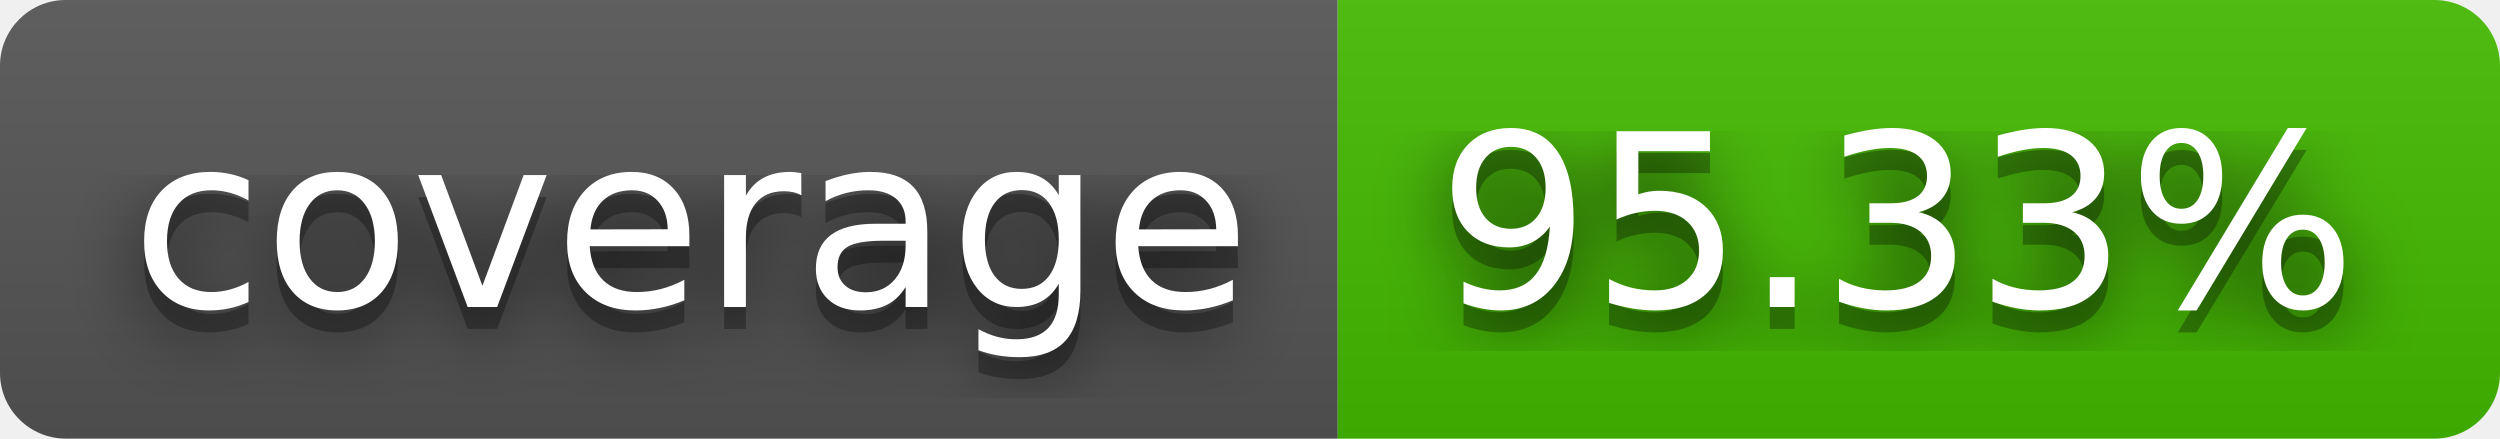
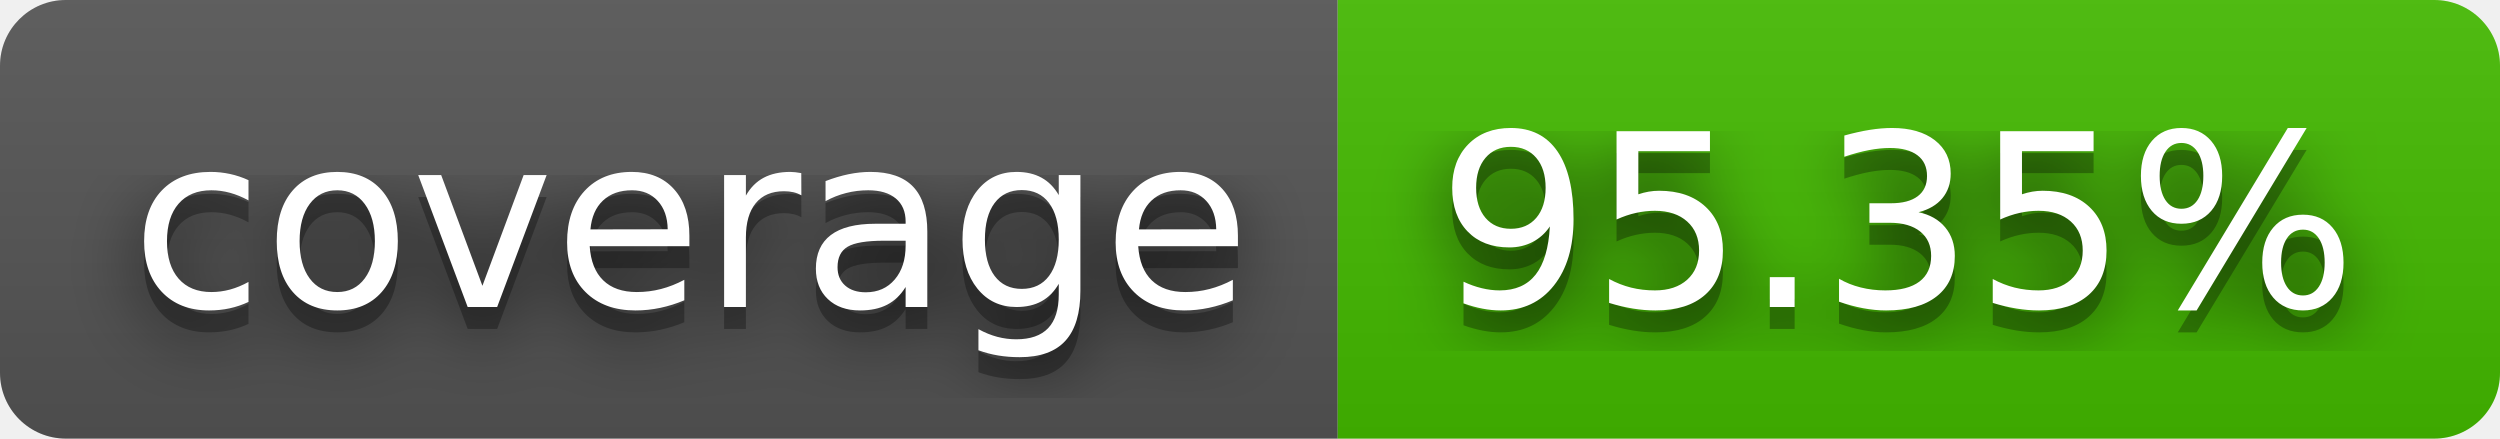
- <svg xmlns="http://www.w3.org/2000/svg" width="114" height="20" role="img" aria-label="coverage: 95.33%">
+ <svg xmlns="http://www.w3.org/2000/svg" width="114" height="20" role="img" aria-label="coverage: 95.35%">
  <filter id="blur">
    <feGaussianBlur stdDeviation="16" />
  </filter>
  <linearGradient id="s" x2="0" y2="100%">
    <stop offset="0" stop-color="#bbb" stop-opacity=".1" />
    <stop offset="1" stop-opacity=".1" />
  </linearGradient>
  <clipPath id="r">
    <rect width="114" height="20" rx="3" />
  </clipPath>
  <g clip-path="url(#r)">
    <rect width="61" height="20" fill="#555" />
    <rect x="61" width="53" height="20" fill="#4b0" />
    <rect width="114" height="20" fill="url(#s)" />
  </g>
  <g fill="#fff" text-anchor="middle" font-family="Verdana,Geneva,DejaVu Sans,sans-serif" text-rendering="geometricPrecision" font-size="110">
    <g transform="scale(.1)">
      <g aria-hidden="true" fill="#010101">
        <text x="315" y="150" fill-opacity=".8" filter="url(#blur)" textLength="510">coverage</text>
        <text x="315" y="150" fill-opacity=".3" textLength="510">coverage</text>
      </g>
      <text x="315" y="140" textLength="510">coverage</text>
    </g>
    <g transform="scale(.1)">
      <g aria-hidden="true" fill="#010101">
-         <text x="865" y="150" fill-opacity=".8" filter="url(#blur)" textLength="430">95.33%</text>
-         <text x="865" y="150" fill-opacity=".3" textLength="430">95.33%</text>
+         <text x="865" y="150" fill-opacity=".8" filter="url(#blur)" textLength="430">95.35%</text>
+         <text x="865" y="150" fill-opacity=".3" textLength="430">95.35%</text>
      </g>
-       <text x="865" y="140" textLength="430">95.33%</text>
+       <text x="865" y="140" textLength="430">95.35%</text>
    </g>
  </g>
</svg>
